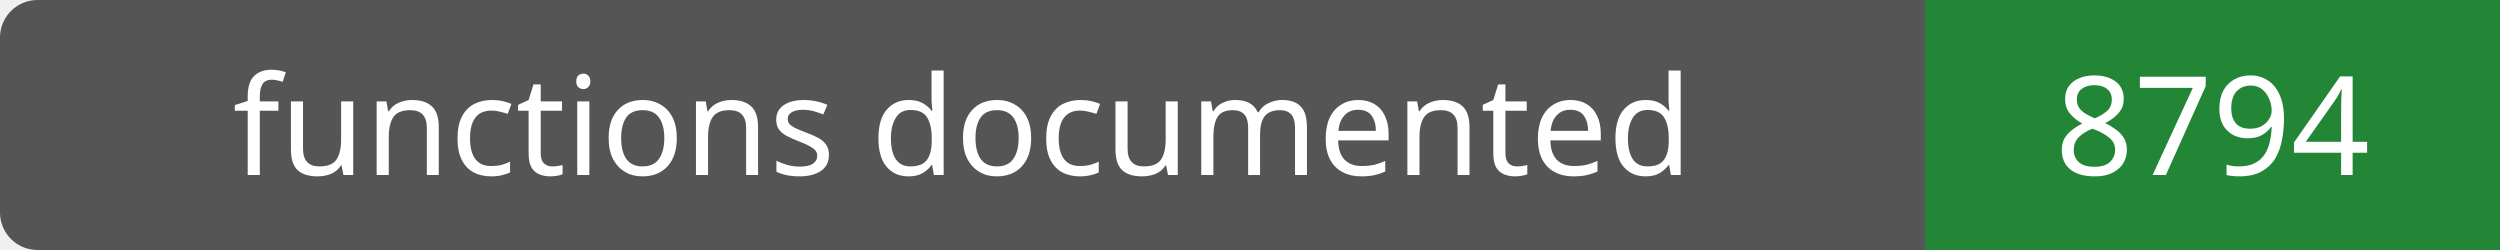
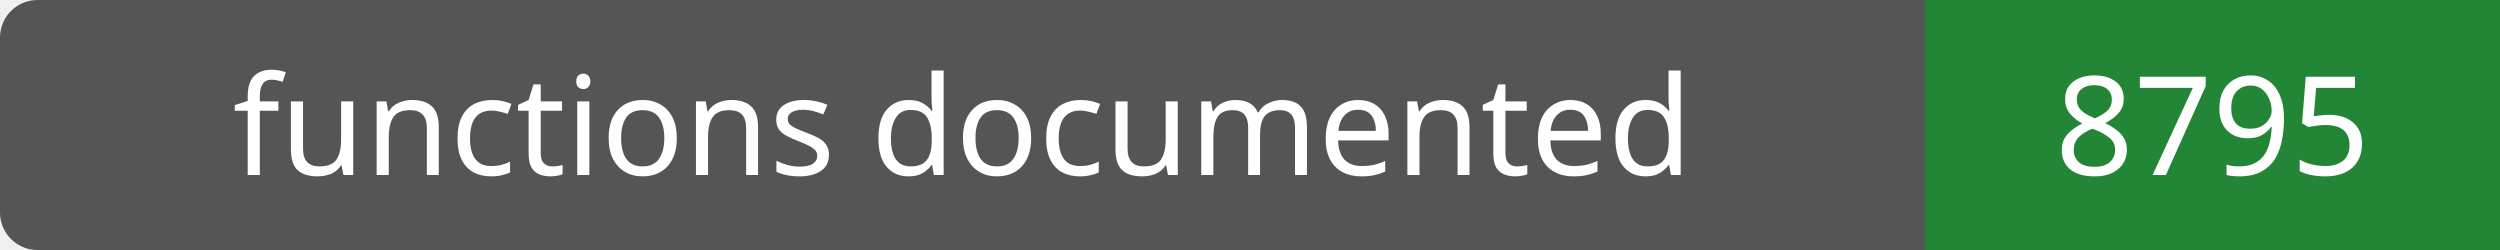
- <svg xmlns="http://www.w3.org/2000/svg" width="200" height="20" role="img" aria-label="functions documented: 8794">
+ <svg xmlns="http://www.w3.org/2000/svg" width="200" height="20" role="img" aria-label="functions documented: 8795">
  <rect width="200" height="20" rx="3" fill="#555" />
  <path fill="#238636" d="M154 0h46v20H154z" />
  <g fill="#fff" text-anchor="middle" font-family="Verdana,sans-serif" font-size="11">
    <text x="77.0" y="14">functions documented</text>
-     <text x="177.0" y="14">8794</text>
+     <text x="177.0" y="14">8795</text>
  </g>
</svg>
